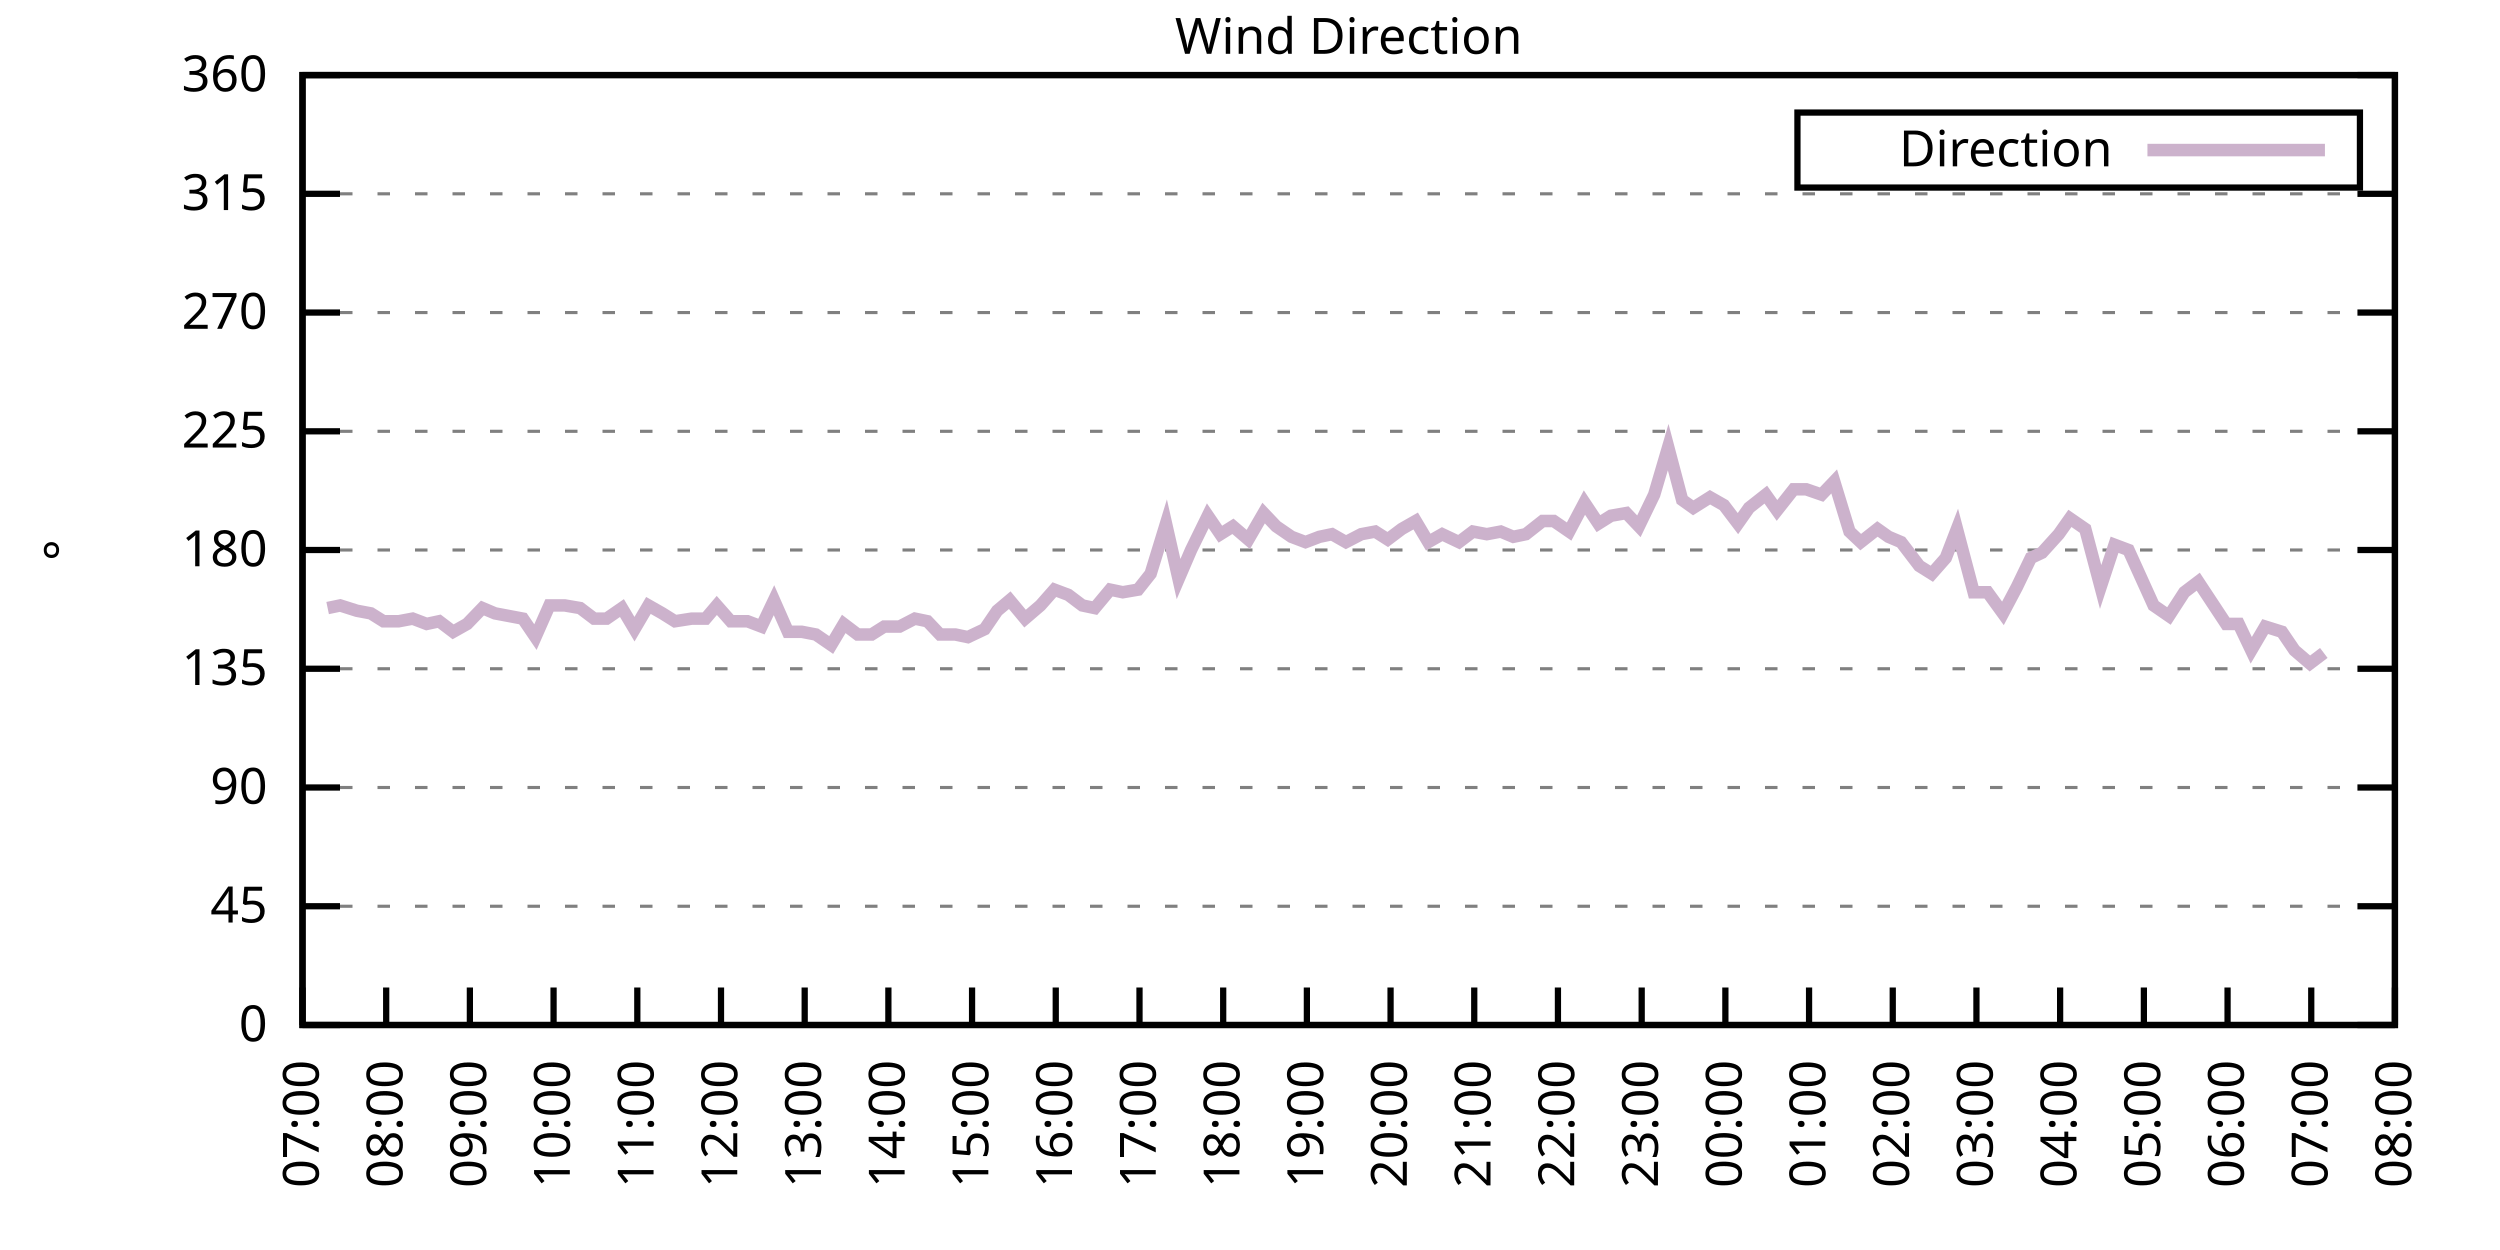
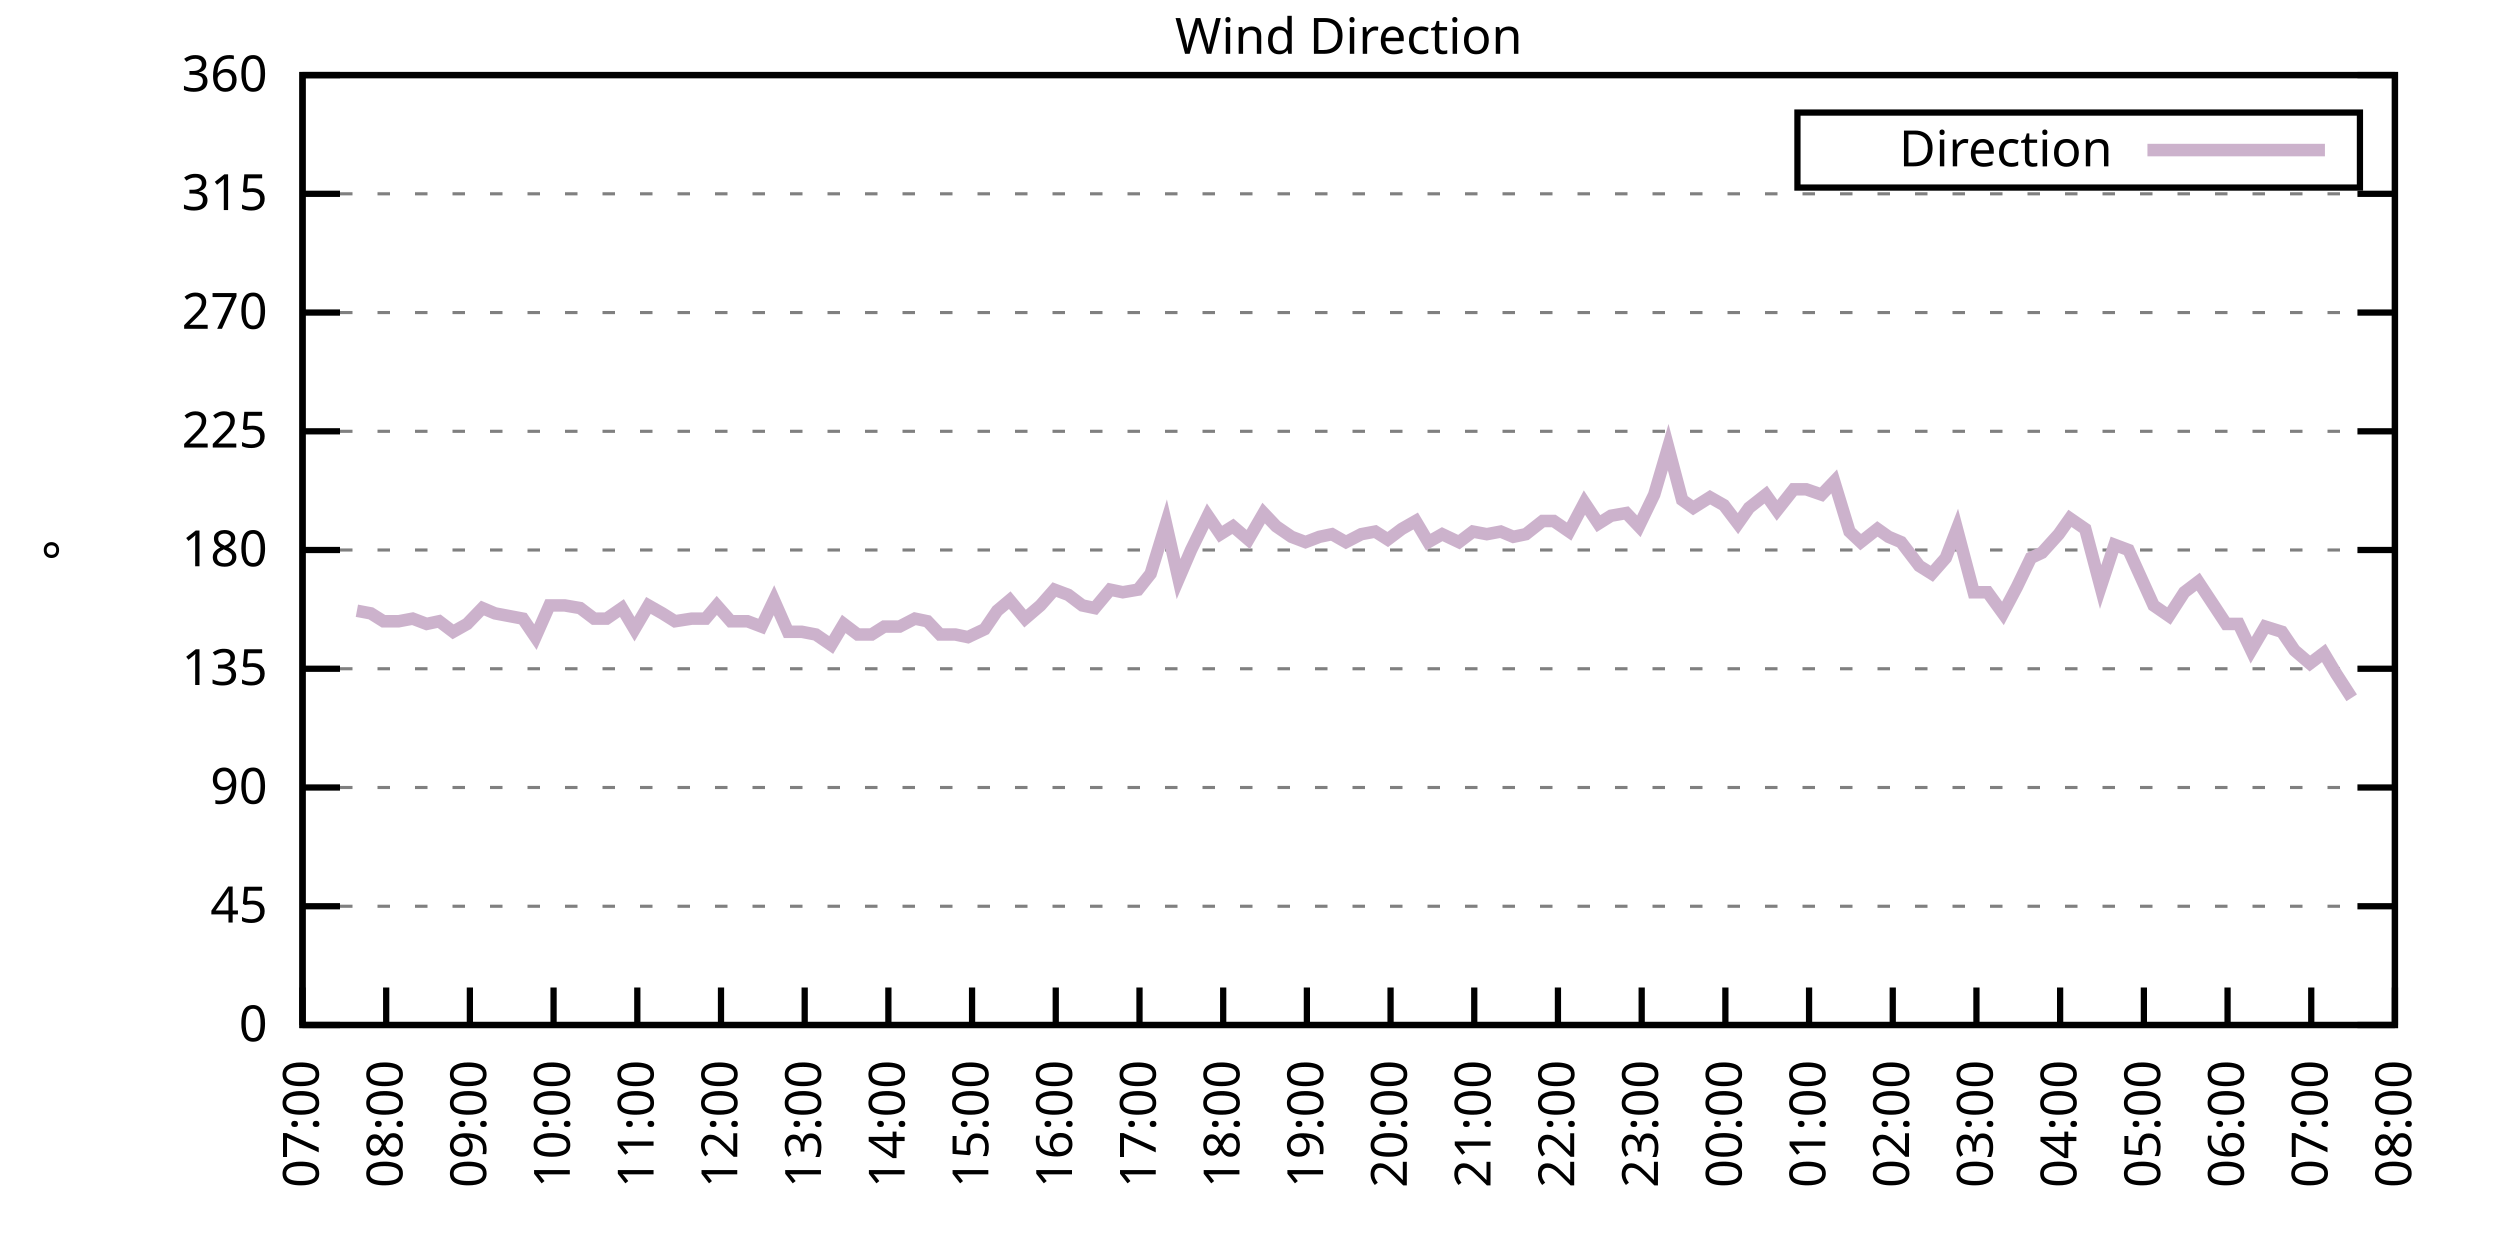
<svg xmlns="http://www.w3.org/2000/svg" xmlns:xlink="http://www.w3.org/1999/xlink" width="400" height="200" viewBox="0 0 400 200">
  <g id="gnuplot_canvas">
    <rect x="0" y="0" width="400" height="200" fill="none" />
    <defs>
      <circle id="gpDot" r="0.5" stroke-width="0.5" stroke="currentColor" />
      <path id="gpPt0" stroke-width="0.333" stroke="currentColor" d="M-1,0 h2 M0,-1 v2" />
      <path id="gpPt1" stroke-width="0.333" stroke="currentColor" d="M-1,-1 L1,1 M1,-1 L-1,1" />
      <path id="gpPt2" stroke-width="0.333" stroke="currentColor" d="M-1,0 L1,0 M0,-1 L0,1 M-1,-1 L1,1 M-1,1 L1,-1" />
      <rect id="gpPt3" stroke-width="0.333" stroke="currentColor" x="-1" y="-1" width="2" height="2" />
      <rect id="gpPt4" stroke-width="0.333" stroke="currentColor" fill="currentColor" x="-1" y="-1" width="2" height="2" />
      <circle id="gpPt5" stroke-width="0.333" stroke="currentColor" cx="0" cy="0" r="1" />
      <use xlink:href="#gpPt5" id="gpPt6" fill="currentColor" stroke="none" />
      <path id="gpPt7" stroke-width="0.333" stroke="currentColor" d="M0,-1.33 L-1.33,0.67 L1.33,0.67 z" />
      <use xlink:href="#gpPt7" id="gpPt8" fill="currentColor" stroke="none" />
      <use xlink:href="#gpPt7" id="gpPt9" stroke="currentColor" transform="rotate(180)" />
      <use xlink:href="#gpPt9" id="gpPt10" fill="currentColor" stroke="none" />
      <use xlink:href="#gpPt3" id="gpPt11" stroke="currentColor" transform="rotate(45)" />
      <use xlink:href="#gpPt11" id="gpPt12" fill="currentColor" stroke="none" />
      <path id="gpPt13" stroke-width="0.333" stroke="currentColor" d="M0,1.330 L1.265,0.411 L0.782,-1.067 L-0.782,-1.076 L-1.265,0.411 z" />
      <use xlink:href="#gpPt13" id="gpPt14" fill="currentColor" stroke="none" />
      <filter id="textbox" filterUnits="objectBoundingBox" x="0" y="0" height="1" width="1">
        <feFlood flood-color="white" flood-opacity="1" result="bgnd" />
        <feComposite in="SourceGraphic" in2="bgnd" operator="atop" />
      </filter>
      <filter id="greybox" filterUnits="objectBoundingBox" x="0" y="0" height="1" width="1">
        <feFlood flood-color="lightgrey" flood-opacity="1" result="grey" />
        <feComposite in="SourceGraphic" in2="grey" operator="atop" />
      </filter>
    </defs>
    <g fill="none" color="white" stroke="currentColor" stroke-width="1.00" stroke-linecap="butt" stroke-linejoin="miter">
</g>
    <g fill="none" color="black" stroke="currentColor" stroke-width="1.00" stroke-linecap="butt" stroke-linejoin="miter">
      <g stroke="none" shape-rendering="crispEdges">
        <polygon fill="rgb(255, 255, 255)" points="48.40,164.00 383.18,164.00 383.18,12.02 48.40,12.02 " />
      </g>
    </g>
    <g fill="none" color="black" stroke="currentColor" stroke-width="1.00" stroke-linecap="butt" stroke-linejoin="miter">
</g>
    <g fill="none" color="black" stroke="black" stroke-width="0.50" stroke-linecap="butt" stroke-linejoin="miter">
</g>
    <g fill="none" color="gray" stroke="currentColor" stroke-width="0.50" stroke-linecap="butt" stroke-linejoin="miter">
      <path stroke="gray" stroke-dasharray="2,4" class="gridline" d="M48.40,164.00 L383.19,164.00  " />
    </g>
    <g fill="none" color="gray" stroke="gray" stroke-width="1.00" stroke-linecap="butt" stroke-linejoin="miter">
</g>
    <g fill="none" color="black" stroke="currentColor" stroke-width="1.00" stroke-linecap="butt" stroke-linejoin="miter">
      <path stroke="black" d="M48.40,164.00 L54.40,164.00 M383.19,164.00 L377.19,164.00  " />
      <g transform="translate(42.80,166.60)" stroke="none" fill="black" font-family="Sans" font-size="8.00" text-anchor="end">
        <text>
          <tspan font-family="Sans"> 0</tspan>
        </text>
      </g>
    </g>
    <g fill="none" color="black" stroke="currentColor" stroke-width="1.00" stroke-linecap="butt" stroke-linejoin="miter">
</g>
    <g fill="none" color="black" stroke="black" stroke-width="0.50" stroke-linecap="butt" stroke-linejoin="miter">
</g>
    <g fill="none" color="gray" stroke="currentColor" stroke-width="0.50" stroke-linecap="butt" stroke-linejoin="miter">
      <path stroke="gray" stroke-dasharray="2,4" class="gridline" d="M48.40,145.00 L383.19,145.00  " />
    </g>
    <g fill="none" color="gray" stroke="gray" stroke-width="1.00" stroke-linecap="butt" stroke-linejoin="miter">
</g>
    <g fill="none" color="black" stroke="currentColor" stroke-width="1.00" stroke-linecap="butt" stroke-linejoin="miter">
      <path stroke="black" d="M48.40,145.00 L54.40,145.00 M383.19,145.00 L377.19,145.00  " />
      <g transform="translate(42.80,147.60)" stroke="none" fill="black" font-family="Sans" font-size="8.00" text-anchor="end">
        <text>
          <tspan font-family="Sans"> 45</tspan>
        </text>
      </g>
    </g>
    <g fill="none" color="black" stroke="currentColor" stroke-width="1.00" stroke-linecap="butt" stroke-linejoin="miter">
</g>
    <g fill="none" color="black" stroke="black" stroke-width="0.50" stroke-linecap="butt" stroke-linejoin="miter">
</g>
    <g fill="none" color="gray" stroke="currentColor" stroke-width="0.50" stroke-linecap="butt" stroke-linejoin="miter">
      <path stroke="gray" stroke-dasharray="2,4" class="gridline" d="M48.40,126.00 L383.19,126.00  " />
    </g>
    <g fill="none" color="gray" stroke="gray" stroke-width="1.00" stroke-linecap="butt" stroke-linejoin="miter">
</g>
    <g fill="none" color="black" stroke="currentColor" stroke-width="1.00" stroke-linecap="butt" stroke-linejoin="miter">
      <path stroke="black" d="M48.40,126.00 L54.40,126.00 M383.19,126.00 L377.19,126.00  " />
      <g transform="translate(42.80,128.60)" stroke="none" fill="black" font-family="Sans" font-size="8.00" text-anchor="end">
        <text>
          <tspan font-family="Sans"> 90</tspan>
        </text>
      </g>
    </g>
    <g fill="none" color="black" stroke="currentColor" stroke-width="1.00" stroke-linecap="butt" stroke-linejoin="miter">
</g>
    <g fill="none" color="black" stroke="black" stroke-width="0.50" stroke-linecap="butt" stroke-linejoin="miter">
</g>
    <g fill="none" color="gray" stroke="currentColor" stroke-width="0.50" stroke-linecap="butt" stroke-linejoin="miter">
      <path stroke="gray" stroke-dasharray="2,4" class="gridline" d="M48.40,107.00 L383.19,107.00  " />
    </g>
    <g fill="none" color="gray" stroke="gray" stroke-width="1.00" stroke-linecap="butt" stroke-linejoin="miter">
</g>
    <g fill="none" color="black" stroke="currentColor" stroke-width="1.00" stroke-linecap="butt" stroke-linejoin="miter">
      <path stroke="black" d="M48.40,107.00 L54.40,107.00 M383.19,107.00 L377.19,107.00  " />
      <g transform="translate(42.80,109.60)" stroke="none" fill="black" font-family="Sans" font-size="8.00" text-anchor="end">
        <text>
          <tspan font-family="Sans"> 135</tspan>
        </text>
      </g>
    </g>
    <g fill="none" color="black" stroke="currentColor" stroke-width="1.00" stroke-linecap="butt" stroke-linejoin="miter">
</g>
    <g fill="none" color="black" stroke="black" stroke-width="0.50" stroke-linecap="butt" stroke-linejoin="miter">
</g>
    <g fill="none" color="gray" stroke="currentColor" stroke-width="0.50" stroke-linecap="butt" stroke-linejoin="miter">
      <path stroke="gray" stroke-dasharray="2,4" class="gridline" d="M48.40,88.00 L383.19,88.00  " />
    </g>
    <g fill="none" color="gray" stroke="gray" stroke-width="1.00" stroke-linecap="butt" stroke-linejoin="miter">
</g>
    <g fill="none" color="black" stroke="currentColor" stroke-width="1.00" stroke-linecap="butt" stroke-linejoin="miter">
      <path stroke="black" d="M48.40,88.00 L54.40,88.00 M383.19,88.00 L377.19,88.00  " />
      <g transform="translate(42.80,90.60)" stroke="none" fill="black" font-family="Sans" font-size="8.00" text-anchor="end">
        <text>
          <tspan font-family="Sans"> 180</tspan>
        </text>
      </g>
    </g>
    <g fill="none" color="black" stroke="currentColor" stroke-width="1.00" stroke-linecap="butt" stroke-linejoin="miter">
</g>
    <g fill="none" color="black" stroke="black" stroke-width="0.50" stroke-linecap="butt" stroke-linejoin="miter">
</g>
    <g fill="none" color="gray" stroke="currentColor" stroke-width="0.50" stroke-linecap="butt" stroke-linejoin="miter">
      <path stroke="gray" stroke-dasharray="2,4" class="gridline" d="M48.40,69.01 L383.19,69.01  " />
    </g>
    <g fill="none" color="gray" stroke="gray" stroke-width="1.00" stroke-linecap="butt" stroke-linejoin="miter">
</g>
    <g fill="none" color="black" stroke="currentColor" stroke-width="1.00" stroke-linecap="butt" stroke-linejoin="miter">
      <path stroke="black" d="M48.40,69.01 L54.40,69.01 M383.19,69.01 L377.19,69.01  " />
      <g transform="translate(42.80,71.61)" stroke="none" fill="black" font-family="Sans" font-size="8.00" text-anchor="end">
        <text>
          <tspan font-family="Sans"> 225</tspan>
        </text>
      </g>
    </g>
    <g fill="none" color="black" stroke="currentColor" stroke-width="1.00" stroke-linecap="butt" stroke-linejoin="miter">
</g>
    <g fill="none" color="black" stroke="black" stroke-width="0.50" stroke-linecap="butt" stroke-linejoin="miter">
</g>
    <g fill="none" color="gray" stroke="currentColor" stroke-width="0.50" stroke-linecap="butt" stroke-linejoin="miter">
      <path stroke="gray" stroke-dasharray="2,4" class="gridline" d="M48.40,50.01 L383.19,50.01  " />
    </g>
    <g fill="none" color="gray" stroke="gray" stroke-width="1.00" stroke-linecap="butt" stroke-linejoin="miter">
</g>
    <g fill="none" color="black" stroke="currentColor" stroke-width="1.00" stroke-linecap="butt" stroke-linejoin="miter">
      <path stroke="black" d="M48.40,50.01 L54.40,50.01 M383.19,50.01 L377.19,50.01  " />
      <g transform="translate(42.80,52.61)" stroke="none" fill="black" font-family="Sans" font-size="8.00" text-anchor="end">
        <text>
          <tspan font-family="Sans"> 270</tspan>
        </text>
      </g>
    </g>
    <g fill="none" color="black" stroke="currentColor" stroke-width="1.00" stroke-linecap="butt" stroke-linejoin="miter">
</g>
    <g fill="none" color="black" stroke="black" stroke-width="0.50" stroke-linecap="butt" stroke-linejoin="miter">
</g>
    <g fill="none" color="gray" stroke="currentColor" stroke-width="0.50" stroke-linecap="butt" stroke-linejoin="miter">
      <path stroke="gray" stroke-dasharray="2,4" class="gridline" d="M48.40,31.01 L383.19,31.01  " />
    </g>
    <g fill="none" color="gray" stroke="gray" stroke-width="1.00" stroke-linecap="butt" stroke-linejoin="miter">
</g>
    <g fill="none" color="black" stroke="currentColor" stroke-width="1.00" stroke-linecap="butt" stroke-linejoin="miter">
      <path stroke="black" d="M48.40,31.01 L54.40,31.01 M383.19,31.01 L377.19,31.01  " />
      <g transform="translate(42.80,33.61)" stroke="none" fill="black" font-family="Sans" font-size="8.00" text-anchor="end">
        <text>
          <tspan font-family="Sans"> 315</tspan>
        </text>
      </g>
    </g>
    <g fill="none" color="black" stroke="currentColor" stroke-width="1.00" stroke-linecap="butt" stroke-linejoin="miter">
</g>
    <g fill="none" color="black" stroke="black" stroke-width="0.50" stroke-linecap="butt" stroke-linejoin="miter">
</g>
    <g fill="none" color="gray" stroke="currentColor" stroke-width="0.50" stroke-linecap="butt" stroke-linejoin="miter">
      <path stroke="gray" stroke-dasharray="2,4" class="gridline" d="M48.40,12.01 L383.19,12.01  " />
    </g>
    <g fill="none" color="gray" stroke="gray" stroke-width="1.00" stroke-linecap="butt" stroke-linejoin="miter">
</g>
    <g fill="none" color="black" stroke="currentColor" stroke-width="1.00" stroke-linecap="butt" stroke-linejoin="miter">
      <path stroke="black" d="M48.40,12.01 L54.40,12.01 M383.19,12.01 L377.19,12.01  " />
      <g transform="translate(42.80,14.61)" stroke="none" fill="black" font-family="Sans" font-size="8.00" text-anchor="end">
        <text>
          <tspan font-family="Sans"> 360</tspan>
        </text>
      </g>
    </g>
    <g fill="none" color="black" stroke="currentColor" stroke-width="1.00" stroke-linecap="butt" stroke-linejoin="miter">
      <path stroke="black" d="M48.40,164.00 L48.40,158.00  " />
      <g transform="translate(51.00,169.60) rotate(270.00)" stroke="none" fill="black" font-family="Sans" font-size="8.00" text-anchor="end">
        <text>
          <tspan font-family="Sans">07:00</tspan>
        </text>
      </g>
    </g>
    <g fill="none" color="black" stroke="currentColor" stroke-width="1.00" stroke-linecap="butt" stroke-linejoin="miter">
      <path stroke="black" d="M61.79,164.00 L61.79,158.00  " />
      <g transform="translate(64.39,169.60) rotate(270.00)" stroke="none" fill="black" font-family="Sans" font-size="8.00" text-anchor="end">
        <text>
          <tspan font-family="Sans">08:00</tspan>
        </text>
      </g>
    </g>
    <g fill="none" color="black" stroke="currentColor" stroke-width="1.00" stroke-linecap="butt" stroke-linejoin="miter">
      <path stroke="black" d="M75.18,164.00 L75.18,158.00  " />
      <g transform="translate(77.78,169.60) rotate(270.00)" stroke="none" fill="black" font-family="Sans" font-size="8.00" text-anchor="end">
        <text>
          <tspan font-family="Sans">09:00</tspan>
        </text>
      </g>
    </g>
    <g fill="none" color="black" stroke="currentColor" stroke-width="1.00" stroke-linecap="butt" stroke-linejoin="miter">
      <path stroke="black" d="M88.57,164.00 L88.57,158.00  " />
      <g transform="translate(91.17,169.60) rotate(270.00)" stroke="none" fill="black" font-family="Sans" font-size="8.00" text-anchor="end">
        <text>
          <tspan font-family="Sans">10:00</tspan>
        </text>
      </g>
    </g>
    <g fill="none" color="black" stroke="currentColor" stroke-width="1.00" stroke-linecap="butt" stroke-linejoin="miter">
      <path stroke="black" d="M101.97,164.00 L101.97,158.00  " />
      <g transform="translate(104.57,169.60) rotate(270.00)" stroke="none" fill="black" font-family="Sans" font-size="8.00" text-anchor="end">
        <text>
          <tspan font-family="Sans">11:00</tspan>
        </text>
      </g>
    </g>
    <g fill="none" color="black" stroke="currentColor" stroke-width="1.00" stroke-linecap="butt" stroke-linejoin="miter">
      <path stroke="black" d="M115.36,164.00 L115.36,158.00  " />
      <g transform="translate(117.96,169.60) rotate(270.00)" stroke="none" fill="black" font-family="Sans" font-size="8.00" text-anchor="end">
        <text>
          <tspan font-family="Sans">12:00</tspan>
        </text>
      </g>
    </g>
    <g fill="none" color="black" stroke="currentColor" stroke-width="1.00" stroke-linecap="butt" stroke-linejoin="miter">
      <path stroke="black" d="M128.75,164.00 L128.75,158.00  " />
      <g transform="translate(131.35,169.60) rotate(270.00)" stroke="none" fill="black" font-family="Sans" font-size="8.00" text-anchor="end">
        <text>
          <tspan font-family="Sans">13:00</tspan>
        </text>
      </g>
    </g>
    <g fill="none" color="black" stroke="currentColor" stroke-width="1.00" stroke-linecap="butt" stroke-linejoin="miter">
      <path stroke="black" d="M142.14,164.00 L142.14,158.00  " />
      <g transform="translate(144.74,169.60) rotate(270.00)" stroke="none" fill="black" font-family="Sans" font-size="8.00" text-anchor="end">
        <text>
          <tspan font-family="Sans">14:00</tspan>
        </text>
      </g>
    </g>
    <g fill="none" color="black" stroke="currentColor" stroke-width="1.00" stroke-linecap="butt" stroke-linejoin="miter">
      <path stroke="black" d="M155.53,164.00 L155.53,158.00  " />
      <g transform="translate(158.13,169.60) rotate(270.00)" stroke="none" fill="black" font-family="Sans" font-size="8.00" text-anchor="end">
        <text>
          <tspan font-family="Sans">15:00</tspan>
        </text>
      </g>
    </g>
    <g fill="none" color="black" stroke="currentColor" stroke-width="1.00" stroke-linecap="butt" stroke-linejoin="miter">
      <path stroke="black" d="M168.92,164.00 L168.92,158.00  " />
      <g transform="translate(171.52,169.60) rotate(270.00)" stroke="none" fill="black" font-family="Sans" font-size="8.00" text-anchor="end">
        <text>
          <tspan font-family="Sans">16:00</tspan>
        </text>
      </g>
    </g>
    <g fill="none" color="black" stroke="currentColor" stroke-width="1.00" stroke-linecap="butt" stroke-linejoin="miter">
      <path stroke="black" d="M182.32,164.00 L182.32,158.00  " />
      <g transform="translate(184.92,169.60) rotate(270.00)" stroke="none" fill="black" font-family="Sans" font-size="8.00" text-anchor="end">
        <text>
          <tspan font-family="Sans">17:00</tspan>
        </text>
      </g>
    </g>
    <g fill="none" color="black" stroke="currentColor" stroke-width="1.00" stroke-linecap="butt" stroke-linejoin="miter">
      <path stroke="black" d="M195.71,164.00 L195.71,158.00  " />
      <g transform="translate(198.31,169.60) rotate(270.00)" stroke="none" fill="black" font-family="Sans" font-size="8.00" text-anchor="end">
        <text>
          <tspan font-family="Sans">18:00</tspan>
        </text>
      </g>
    </g>
    <g fill="none" color="black" stroke="currentColor" stroke-width="1.00" stroke-linecap="butt" stroke-linejoin="miter">
      <path stroke="black" d="M209.10,164.00 L209.10,158.00  " />
      <g transform="translate(211.70,169.60) rotate(270.00)" stroke="none" fill="black" font-family="Sans" font-size="8.00" text-anchor="end">
        <text>
          <tspan font-family="Sans">19:00</tspan>
        </text>
      </g>
    </g>
    <g fill="none" color="black" stroke="currentColor" stroke-width="1.00" stroke-linecap="butt" stroke-linejoin="miter">
      <path stroke="black" d="M222.49,164.00 L222.49,158.00  " />
      <g transform="translate(225.09,169.60) rotate(270.00)" stroke="none" fill="black" font-family="Sans" font-size="8.00" text-anchor="end">
        <text>
          <tspan font-family="Sans">20:00</tspan>
        </text>
      </g>
    </g>
    <g fill="none" color="black" stroke="currentColor" stroke-width="1.00" stroke-linecap="butt" stroke-linejoin="miter">
      <path stroke="black" d="M235.88,164.00 L235.88,158.00  " />
      <g transform="translate(238.48,169.60) rotate(270.00)" stroke="none" fill="black" font-family="Sans" font-size="8.00" text-anchor="end">
        <text>
          <tspan font-family="Sans">21:00</tspan>
        </text>
      </g>
    </g>
    <g fill="none" color="black" stroke="currentColor" stroke-width="1.00" stroke-linecap="butt" stroke-linejoin="miter">
      <path stroke="black" d="M249.27,164.00 L249.27,158.00  " />
      <g transform="translate(251.87,169.60) rotate(270.00)" stroke="none" fill="black" font-family="Sans" font-size="8.00" text-anchor="end">
        <text>
          <tspan font-family="Sans">22:00</tspan>
        </text>
      </g>
    </g>
    <g fill="none" color="black" stroke="currentColor" stroke-width="1.00" stroke-linecap="butt" stroke-linejoin="miter">
      <path stroke="black" d="M262.67,164.00 L262.67,158.00  " />
      <g transform="translate(265.27,169.60) rotate(270.00)" stroke="none" fill="black" font-family="Sans" font-size="8.00" text-anchor="end">
        <text>
          <tspan font-family="Sans">23:00</tspan>
        </text>
      </g>
    </g>
    <g fill="none" color="black" stroke="currentColor" stroke-width="1.00" stroke-linecap="butt" stroke-linejoin="miter">
      <path stroke="black" d="M276.06,164.00 L276.06,158.00  " />
      <g transform="translate(278.66,169.60) rotate(270.00)" stroke="none" fill="black" font-family="Sans" font-size="8.00" text-anchor="end">
        <text>
          <tspan font-family="Sans">00:00</tspan>
        </text>
      </g>
    </g>
    <g fill="none" color="black" stroke="currentColor" stroke-width="1.00" stroke-linecap="butt" stroke-linejoin="miter">
      <path stroke="black" d="M289.45,164.00 L289.45,158.00  " />
      <g transform="translate(292.05,169.60) rotate(270.00)" stroke="none" fill="black" font-family="Sans" font-size="8.00" text-anchor="end">
        <text>
          <tspan font-family="Sans">01:00</tspan>
        </text>
      </g>
    </g>
    <g fill="none" color="black" stroke="currentColor" stroke-width="1.00" stroke-linecap="butt" stroke-linejoin="miter">
      <path stroke="black" d="M302.84,164.00 L302.84,158.00  " />
      <g transform="translate(305.44,169.60) rotate(270.00)" stroke="none" fill="black" font-family="Sans" font-size="8.00" text-anchor="end">
        <text>
          <tspan font-family="Sans">02:00</tspan>
        </text>
      </g>
    </g>
    <g fill="none" color="black" stroke="currentColor" stroke-width="1.00" stroke-linecap="butt" stroke-linejoin="miter">
      <path stroke="black" d="M316.23,164.00 L316.23,158.00  " />
      <g transform="translate(318.83,169.60) rotate(270.00)" stroke="none" fill="black" font-family="Sans" font-size="8.00" text-anchor="end">
        <text>
          <tspan font-family="Sans">03:00</tspan>
        </text>
      </g>
    </g>
    <g fill="none" color="black" stroke="currentColor" stroke-width="1.00" stroke-linecap="butt" stroke-linejoin="miter">
      <path stroke="black" d="M329.62,164.00 L329.62,158.00  " />
      <g transform="translate(332.22,169.60) rotate(270.00)" stroke="none" fill="black" font-family="Sans" font-size="8.00" text-anchor="end">
        <text>
          <tspan font-family="Sans">04:00</tspan>
        </text>
      </g>
    </g>
    <g fill="none" color="black" stroke="currentColor" stroke-width="1.00" stroke-linecap="butt" stroke-linejoin="miter">
      <path stroke="black" d="M343.02,164.00 L343.02,158.00  " />
      <g transform="translate(345.62,169.60) rotate(270.00)" stroke="none" fill="black" font-family="Sans" font-size="8.00" text-anchor="end">
        <text>
          <tspan font-family="Sans">05:00</tspan>
        </text>
      </g>
    </g>
    <g fill="none" color="black" stroke="currentColor" stroke-width="1.00" stroke-linecap="butt" stroke-linejoin="miter">
      <path stroke="black" d="M356.41,164.00 L356.41,158.00  " />
      <g transform="translate(359.01,169.60) rotate(270.00)" stroke="none" fill="black" font-family="Sans" font-size="8.00" text-anchor="end">
        <text>
          <tspan font-family="Sans">06:00</tspan>
        </text>
      </g>
    </g>
    <g fill="none" color="black" stroke="currentColor" stroke-width="1.00" stroke-linecap="butt" stroke-linejoin="miter">
      <path stroke="black" d="M369.80,164.00 L369.80,158.00  " />
      <g transform="translate(372.40,169.60) rotate(270.00)" stroke="none" fill="black" font-family="Sans" font-size="8.00" text-anchor="end">
        <text>
          <tspan font-family="Sans">07:00</tspan>
        </text>
      </g>
    </g>
    <g fill="none" color="black" stroke="currentColor" stroke-width="1.00" stroke-linecap="butt" stroke-linejoin="miter">
      <path stroke="black" d="M383.19,164.00 L383.19,158.00  " />
      <g transform="translate(385.79,169.60) rotate(270.00)" stroke="none" fill="black" font-family="Sans" font-size="8.00" text-anchor="end">
        <text>
          <tspan font-family="Sans">08:00</tspan>
        </text>
      </g>
    </g>
    <g fill="none" color="black" stroke="currentColor" stroke-width="1.00" stroke-linecap="butt" stroke-linejoin="miter">
</g>
    <g fill="none" color="black" stroke="currentColor" stroke-width="1.00" stroke-linecap="butt" stroke-linejoin="miter">
      <path stroke="black" d="M48.40,12.01 L48.40,164.00 L383.19,164.00 L383.19,12.01 L48.40,12.01 Z  " />
    </g>
    <g fill="none" color="black" stroke="currentColor" stroke-width="1.00" stroke-linecap="butt" stroke-linejoin="miter">
</g>
    <g fill="none" color="black" stroke="currentColor" stroke-width="1.00" stroke-linecap="butt" stroke-linejoin="miter">
      <path stroke="black" d="M287.59,30.01 L287.59,18.01 L377.59,18.01 L377.59,30.01 L287.59,30.01 Z  " />
    </g>
    <g id="Wind_direction_plot_1">
      <g fill="none" color="white" stroke="black" stroke-width="2.00" stroke-linecap="butt" stroke-linejoin="miter">
</g>
      <g fill="none" color="black" stroke="currentColor" stroke-width="2.00" stroke-linecap="butt" stroke-linejoin="miter">
        <g transform="translate(337.99,26.61)" stroke="none" fill="black" font-family="Sans" font-size="8.00" text-anchor="end">
          <text>
            <tspan font-family="Sans">Direction</tspan>
          </text>
        </g>
      </g>
      <g fill="none" color="black" stroke="currentColor" stroke-width="2.00" stroke-linecap="butt" stroke-linejoin="miter">
-         <path stroke="rgb(204, 178, 204)" d="M343.59,24.01 L371.99,24.01 M52.42,97.29 L54.43,96.87 L57.10,97.72 L59.34,98.14 L61.35,99.40 L63.80,99.40   L66.03,98.98 L68.26,99.83 L70.27,99.40 L72.50,101.09 L74.74,99.83 L77.19,97.29 L79.20,98.14 L81.43,98.56   L83.66,98.98 L85.67,101.94 L87.91,96.87 L90.36,96.87 L92.82,97.29 L95.05,98.98 L97.06,98.98 L99.51,97.29   L101.52,100.67 L103.75,96.87 L105.98,98.14 L107.99,99.40 L110.67,98.98 L112.90,98.98 L114.69,96.87 L116.92,99.40   L119.60,99.40 L121.83,100.25 L123.84,96.03 L126.07,101.09 L128.30,101.09 L130.54,101.52 L132.99,103.20 L135.00,99.83   L137.23,101.52 L139.46,101.52 L141.47,100.25 L143.93,100.25 L146.38,98.98 L148.39,99.40 L150.40,101.52 L152.85,101.52   L154.86,101.94 L157.54,100.67 L159.55,97.72 L161.56,96.03 L164.01,98.98 L166.47,96.87 L168.70,94.34 L170.93,95.18   L173.17,96.87 L175.17,97.29 L177.63,94.34 L179.64,94.76 L182.09,94.34 L184.10,91.80 L186.56,83.78 L188.57,92.65   L190.57,88.00 L193.25,82.52 L195.26,85.47 L197.27,84.21 L199.73,86.32 L202.18,82.09 L204.19,84.21 L206.64,85.89   L208.88,86.74 L211.11,85.89 L213.12,85.47 L215.35,86.74 L217.80,85.47 L220.04,85.05 L222.04,86.32 L224.28,84.63   L226.51,83.36 L228.52,86.74 L230.75,85.47 L233.43,86.74 L235.66,85.05 L237.89,85.47 L240.12,85.05 L242.13,85.89   L244.14,85.47 L246.82,83.36 L248.60,83.36 L251.06,85.05 L253.51,80.41 L255.75,83.78 L257.76,82.52 L260.21,82.09   L262.22,84.21 L264.67,79.14 L266.91,71.54 L269.14,79.98 L270.92,81.25 L273.60,79.56 L275.83,80.83 L278.07,83.78   L279.85,81.25 L282.53,79.14 L284.32,81.67 L286.99,78.29 L289.00,78.29 L291.46,79.14 L293.47,77.03 L295.92,85.05   L297.71,86.74 L300.39,84.63 L302.17,85.89 L304.18,86.74 L307.08,90.54 L309.09,91.80 L311.32,89.27 L313.11,84.63   L315.79,94.76 L318.02,94.76 L320.47,98.14 L322.70,93.92 L324.94,89.27 L326.72,88.43 L329.40,85.47 L331.19,82.94   L333.64,84.63 L336.10,93.92 L338.33,87.16 L340.56,88.00 L344.58,96.87 L347.03,98.56 L349.49,94.76 L351.72,93.07   L356.18,99.83 L358.19,99.83 L360.20,104.05 L362.43,100.25 L365.11,101.09 L367.12,104.05 L369.58,106.16 L371.81,104.47    " />
+         <path stroke="rgb(204, 178, 204)" d="M343.59,24.01 L371.99,24.01 M57.10,97.72 L59.34,98.14 L61.35,99.40 L63.80,99.40 L66.03,98.98 L68.26,99.83   L70.27,99.40 L72.50,101.09 L74.74,99.83 L77.19,97.29 L79.20,98.14 L81.43,98.56 L83.66,98.98 L85.67,101.94   L87.91,96.87 L90.36,96.87 L92.82,97.29 L95.05,98.98 L97.06,98.98 L99.51,97.29 L101.52,100.67 L103.75,96.87   L105.98,98.14 L107.99,99.40 L110.67,98.98 L112.90,98.98 L114.69,96.87 L116.92,99.40 L119.60,99.40 L121.83,100.25   L123.84,96.03 L126.07,101.09 L128.30,101.09 L130.54,101.52 L132.99,103.20 L135.00,99.83 L137.23,101.52 L139.46,101.52   L141.47,100.25 L143.93,100.25 L146.38,98.98 L148.39,99.40 L150.40,101.52 L152.85,101.52 L154.86,101.94 L157.54,100.67   L159.55,97.72 L161.56,96.03 L164.01,98.98 L166.47,96.87 L168.70,94.34 L170.93,95.18 L173.17,96.87 L175.17,97.29   L177.63,94.34 L179.64,94.76 L182.09,94.34 L184.10,91.80 L186.56,83.78 L188.57,92.65 L190.57,88.00 L193.25,82.52   L195.26,85.47 L197.27,84.21 L199.73,86.32 L202.18,82.09 L204.19,84.21 L206.64,85.89 L208.88,86.74 L211.11,85.89   L213.12,85.47 L215.35,86.74 L217.80,85.47 L220.04,85.05 L222.04,86.32 L224.28,84.63 L226.51,83.36 L228.52,86.74   L230.75,85.47 L233.43,86.74 L235.66,85.05 L237.89,85.47 L240.12,85.05 L242.13,85.89 L244.14,85.47 L246.82,83.36   L248.60,83.36 L251.06,85.05 L253.51,80.41 L255.75,83.78 L257.76,82.52 L260.21,82.09 L262.22,84.21 L264.67,79.14   L266.91,71.54 L269.14,79.98 L270.92,81.25 L273.60,79.56 L275.83,80.83 L278.07,83.78 L279.85,81.25 L282.53,79.14   L284.32,81.67 L286.99,78.29 L289.00,78.29 L291.46,79.14 L293.47,77.03 L295.92,85.05 L297.71,86.74 L300.39,84.63   L302.17,85.89 L304.18,86.74 L307.08,90.54 L309.09,91.80 L311.32,89.27 L313.11,84.63 L315.79,94.76 L318.02,94.76   L320.47,98.14 L322.70,93.92 L324.94,89.27 L326.72,88.43 L329.40,85.47 L331.19,82.94 L333.64,84.63 L336.10,93.92   L338.33,87.16 L340.56,88.00 L344.58,96.87 L347.03,98.56 L349.49,94.76 L351.72,93.07 L356.18,99.83 L358.19,99.83   L360.20,104.05 L362.43,100.25 L365.11,101.09 L367.12,104.05 L369.58,106.16 L371.81,104.47 L373.82,107.85 L376.27,111.65    " />
      </g>
    </g>
    <g fill="none" color="black" stroke="currentColor" stroke-width="2.00" stroke-linecap="butt" stroke-linejoin="miter">
</g>
    <g fill="none" color="black" stroke="black" stroke-width="1.00" stroke-linecap="butt" stroke-linejoin="miter">
</g>
    <g fill="none" color="black" stroke="currentColor" stroke-width="1.00" stroke-linecap="butt" stroke-linejoin="miter">
      <path stroke="black" d="M48.40,12.01 L48.40,164.00 L383.19,164.00 L383.19,12.01 L48.40,12.01 Z  " />
      <g transform="translate(12.80,88.01) rotate(270.00)" stroke="none" fill="black" font-family="Sans" font-size="8.00" text-anchor="middle">
        <text>
          <tspan font-family="Sans">°</tspan>
        </text>
      </g>
    </g>
    <g fill="none" color="black" stroke="currentColor" stroke-width="1.00" stroke-linecap="butt" stroke-linejoin="miter">
</g>
    <g fill="none" color="black" stroke="currentColor" stroke-width="1.00" stroke-linecap="butt" stroke-linejoin="miter">
      <g transform="translate(215.79,8.61)" stroke="none" fill="black" font-family="Sans" font-size="8.00" text-anchor="middle">
        <text>
          <tspan font-family="Sans">Wind Direction</tspan>
        </text>
      </g>
    </g>
    <g fill="none" color="black" stroke="currentColor" stroke-width="1.00" stroke-linecap="butt" stroke-linejoin="miter">
</g>
  </g>
</svg>
